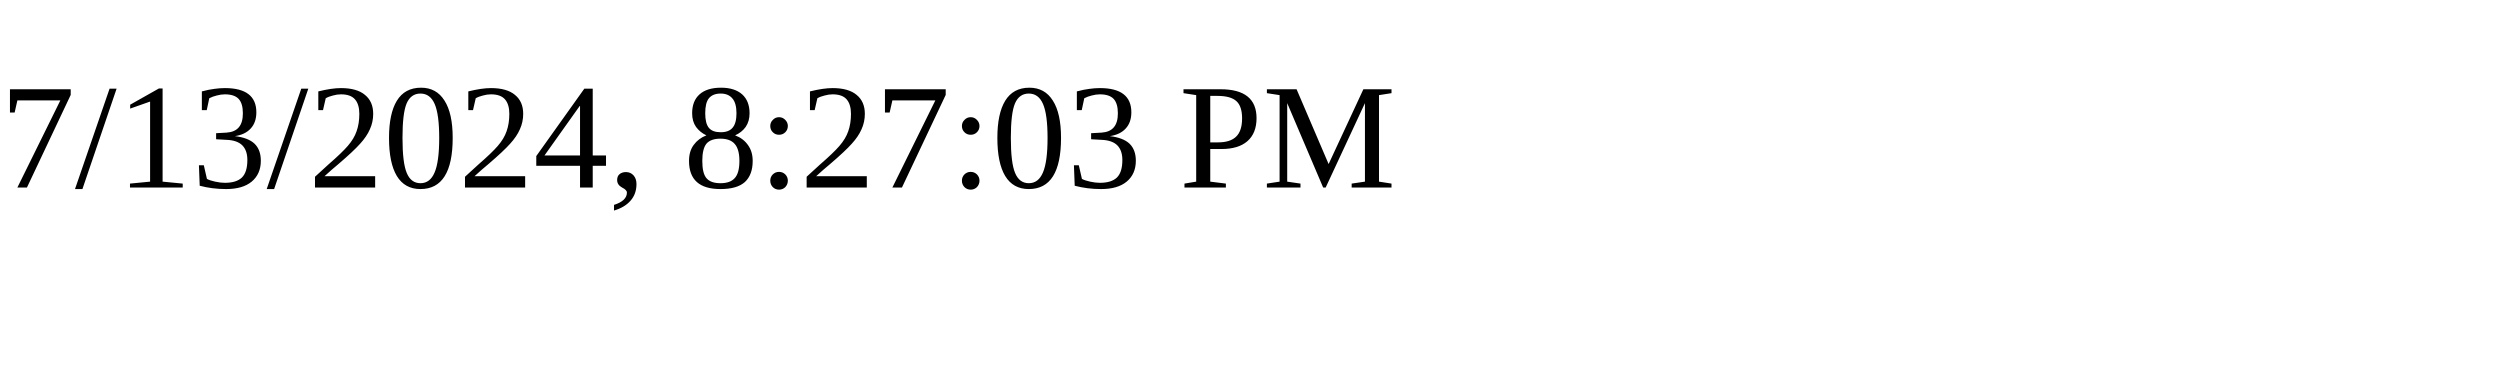
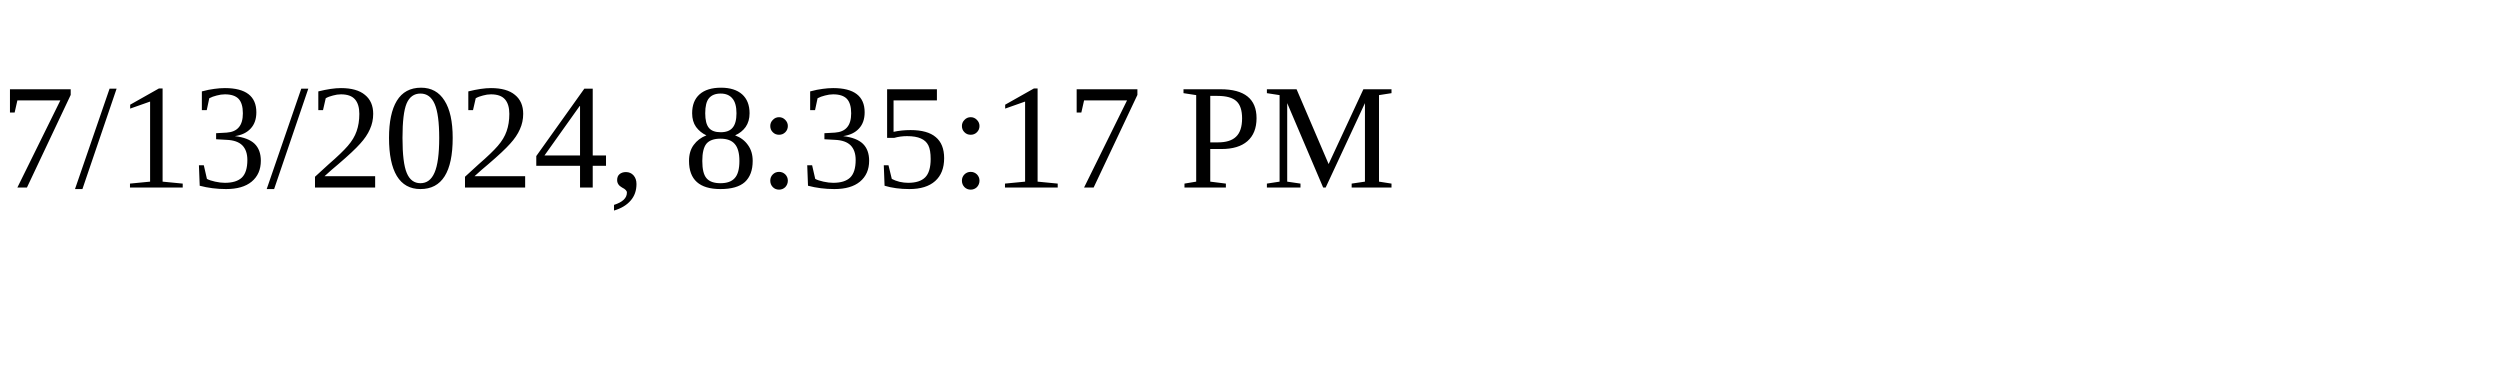
<svg xmlns="http://www.w3.org/2000/svg" height="30" width="200">
-   <text x="0" y="15">7/13/2024, 8:27:03 PM</text>
+   <text x="0" y="15">7/13/2024, 8:35:17 PM</text>
</svg>
